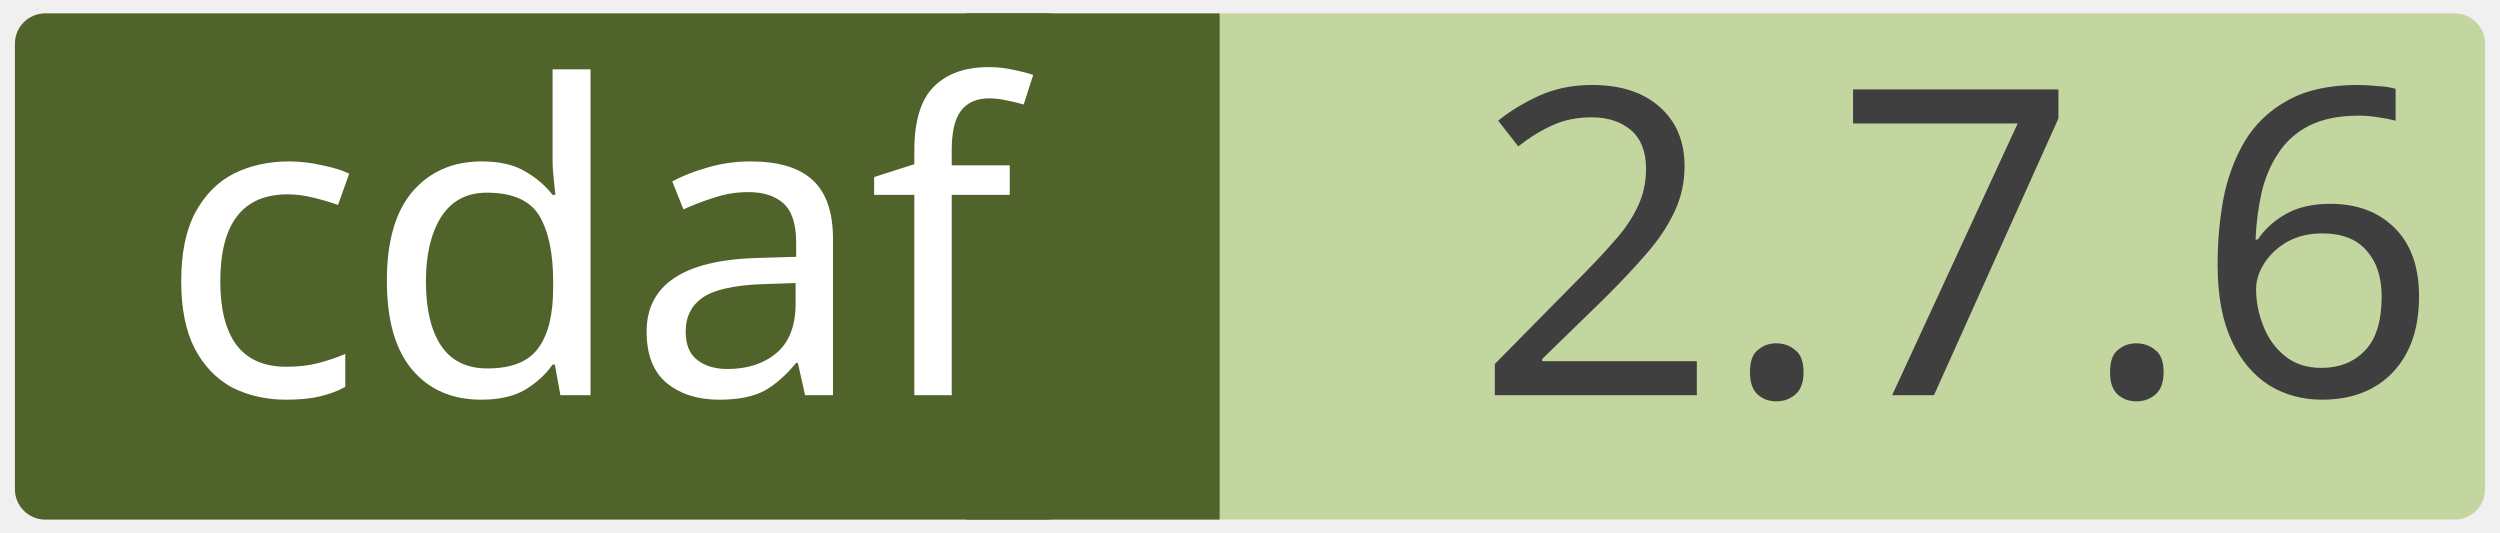
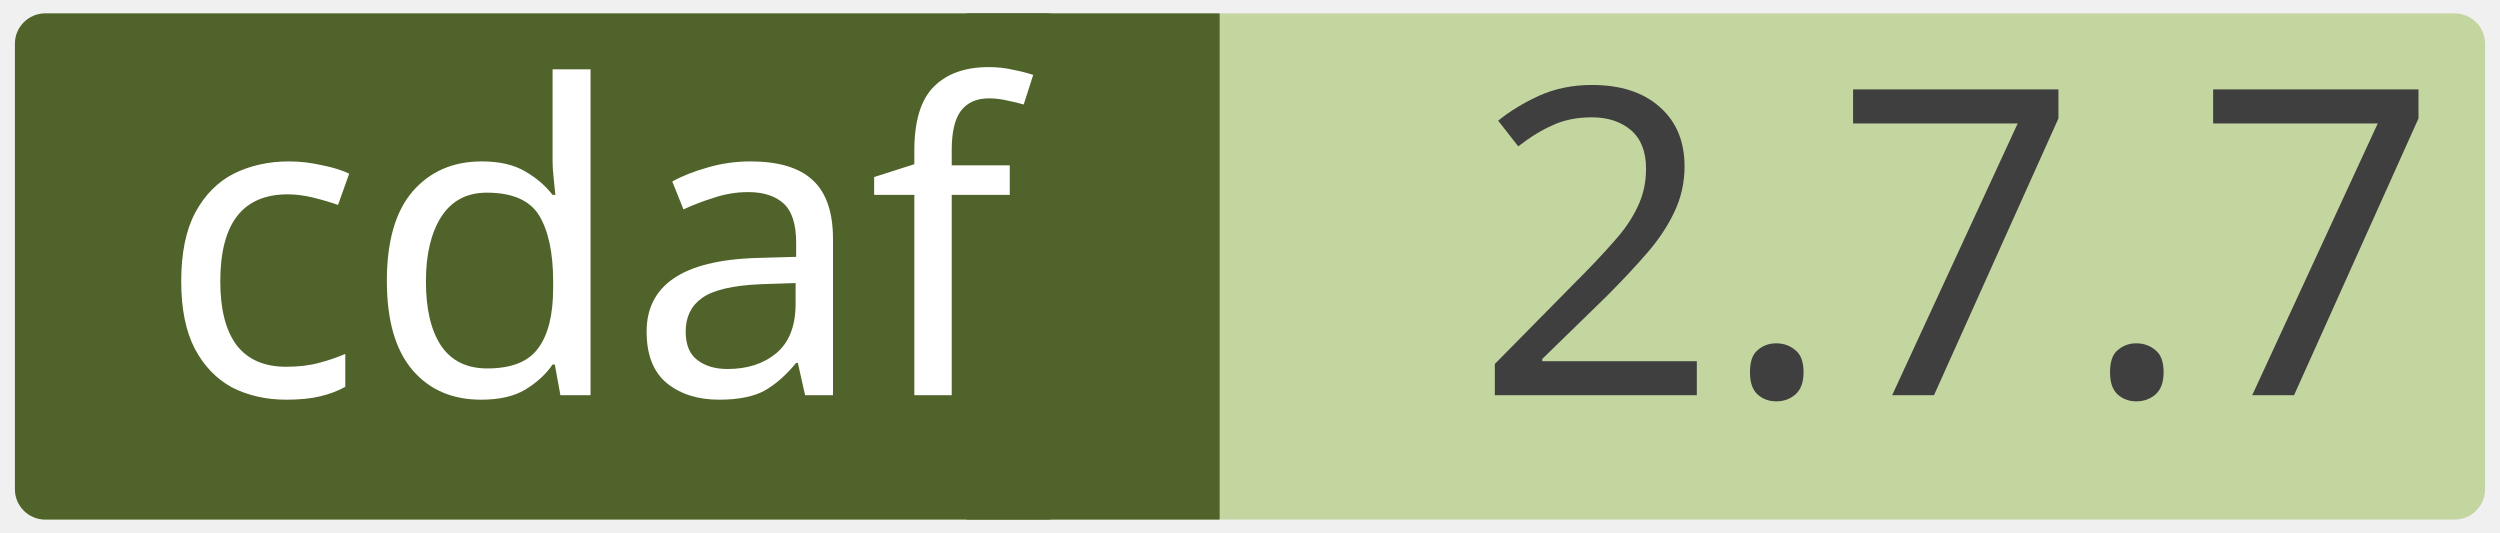
<svg xmlns="http://www.w3.org/2000/svg" width="0.971in" height="0.207in" viewBox="0 0 69.915 14.923" xml:space="preserve" color-interpolation-filters="sRGB" class="st5">
  <style type="text/css">
	
		.st1 {fill:#c4d6a0;stroke:none;stroke-linecap:round;stroke-linejoin:round;stroke-width:0.75}
		.st2 {fill:#3f3f3f;font-family:Calibri;font-size:1em}
		.st3 {fill:#50632a;stroke:none;stroke-linecap:round;stroke-linejoin:round;stroke-width:0.75}
		.st4 {fill:#ffffff;font-family:Calibri;font-size:1em}
		.st5 {fill:none;fill-rule:evenodd;font-size:12px;overflow:visible;stroke-linecap:square;stroke-miterlimit:3}
	
	</style>
  <g>
    <g id="shape2-1" transform="translate(0.375,-0.375)">
      <rect x="0" y="0.75" width="69.165" height="14.173" rx="0.85" ry="0.85" class="st1" />
-       <text x="40.86" y="11.44" class="st2">2.7.6</text>
+       <text x="40.86" y="11.44" class="st2">2.7.7</text>
    </g>
    <g id="shape4-4" transform="translate(27.0207,-0.375)">
      <rect x="0" y="0.75" width="7.087" height="14.173" class="st3" />
    </g>
    <g id="shape3-6" transform="translate(0.375,-0.375)">
      <rect x="0" y="0.75" width="29.735" height="14.173" rx="0.85" ry="0.85" class="st3" />
      <text x="4" y="11.44" class="st4">cdaf</text>
    </g>
  </g>
</svg>
